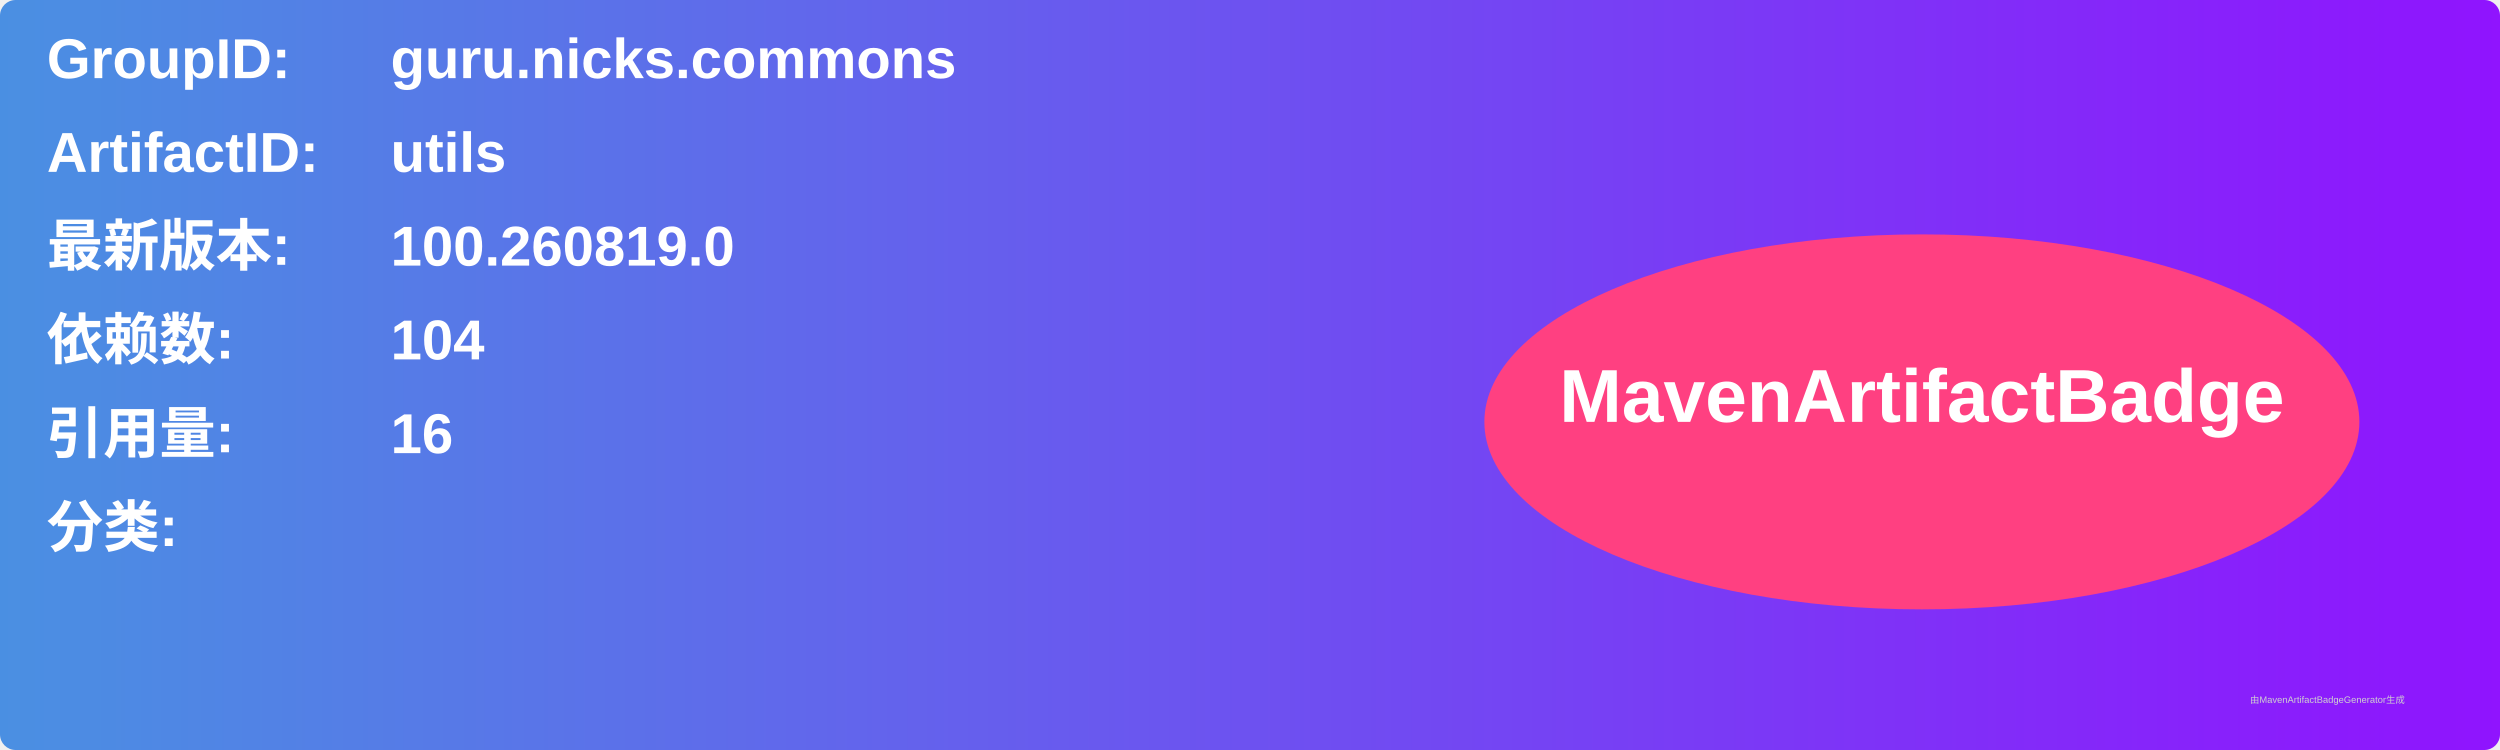
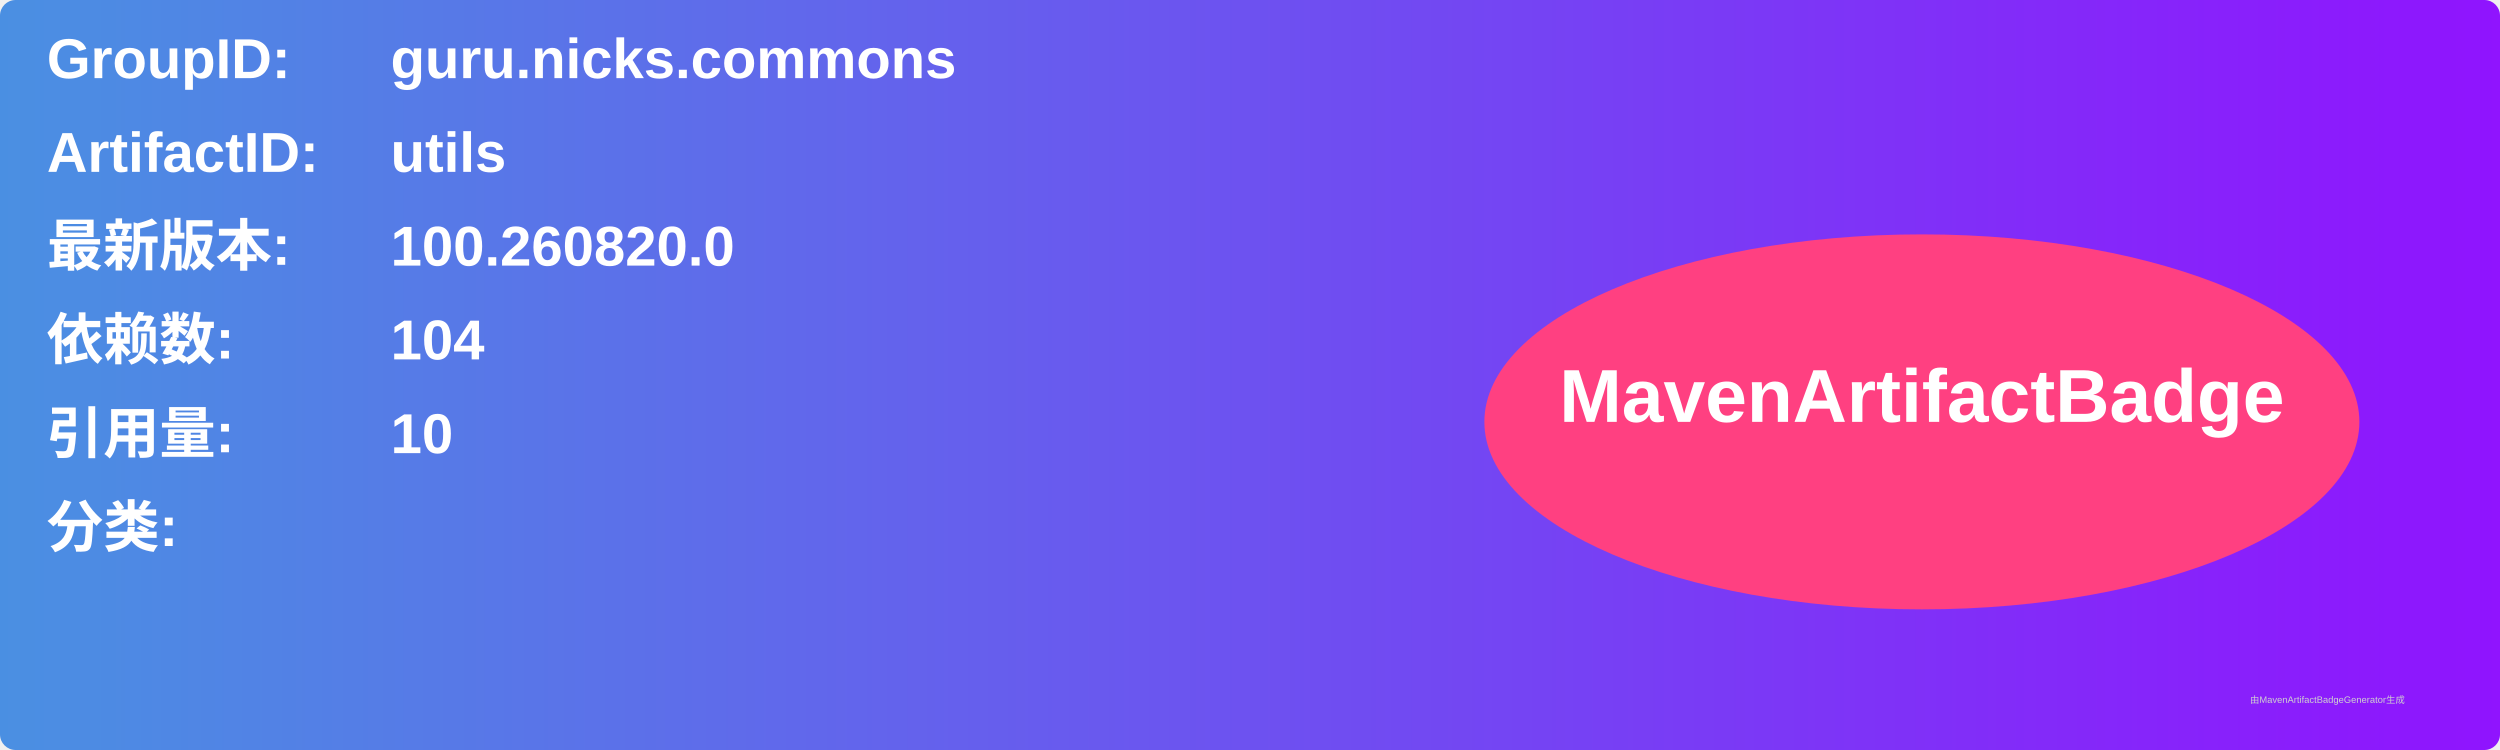
<svg xmlns="http://www.w3.org/2000/svg" width="800" height="240" viewBox="0 0 800 240">
  <linearGradient id="grad" x1="0%" y1="0%" x2="100%" y2="0%">
    <stop offset="0%" stop-color="#4a90e2" />
    <stop offset="100%" stop-color="#9013fe" />
  </linearGradient>
  <rect width="100%" height="100%" rx="5" ry="5" fill="url(#grad)" />
  <g transform="translate(15, 15)">
    <text x="0" y="10" font-family="Arial" font-size="18" fill="white" font-weight="bold" width="260">GroupID:</text>
    <text x="110" y="10" font-family="Arial" font-size="18" fill="white" font-weight="bold" width="460">guru.nicks.commons</text>
    <text x="0" y="40" font-family="Arial" font-size="18" fill="white" font-weight="bold" width="260">ArtifactID:</text>
    <text x="110" y="40" font-family="Arial" font-size="18" fill="white" font-weight="bold" width="460">utils</text>
    <text x="0" y="70" font-family="Arial" font-size="18" fill="white" font-weight="bold">最新版本:</text>
    <text x="110" y="70" font-family="Arial" font-size="18" fill="white" font-weight="bold">
-       <tspan font-weight="bold">100.260819.0</tspan>
+       <tspan font-weight="bold">100.260820.0</tspan>
    </text>
    <text x="0" y="100" font-family="Arial" font-size="18" fill="white" font-weight="bold">依赖数: </text>
    <text x="110" y="100" font-family="Arial" font-size="18" fill="white">
      <tspan font-weight="bold">104</tspan>
    </text>
    <text x="0" y="130" font-family="Arial" font-size="18" fill="white" font-weight="bold">引用量: </text>
    <text x="110" y="130" font-family="Arial" font-size="18" fill="white">
-       <tspan font-weight="bold">16</tspan>
+       <tspan font-weight="bold">10</tspan>
    </text>
    <text x="0" y="160" font-family="Arial" font-size="18" fill="white" font-weight="bold">分类:</text>
    <text x="10" y="190" font-family="Arial" font-size="10" fill="white">
      <tspan font-weight="bold" />
    </text>
    <ellipse cx="600" cy="120" rx="140" ry="60" fill="#ff4081" />
    <text x="600" y="120" text-anchor="middle" font-family="Arial" font-size="24" fill="white" font-weight="bold">MavenArtifactBadge</text>
  </g>
  <text x="720" y="225" font-family="Arial" font-size="3" fill="#d0d0d0">由MavenArtifactBadgeGenerator生成</text>
</svg>
